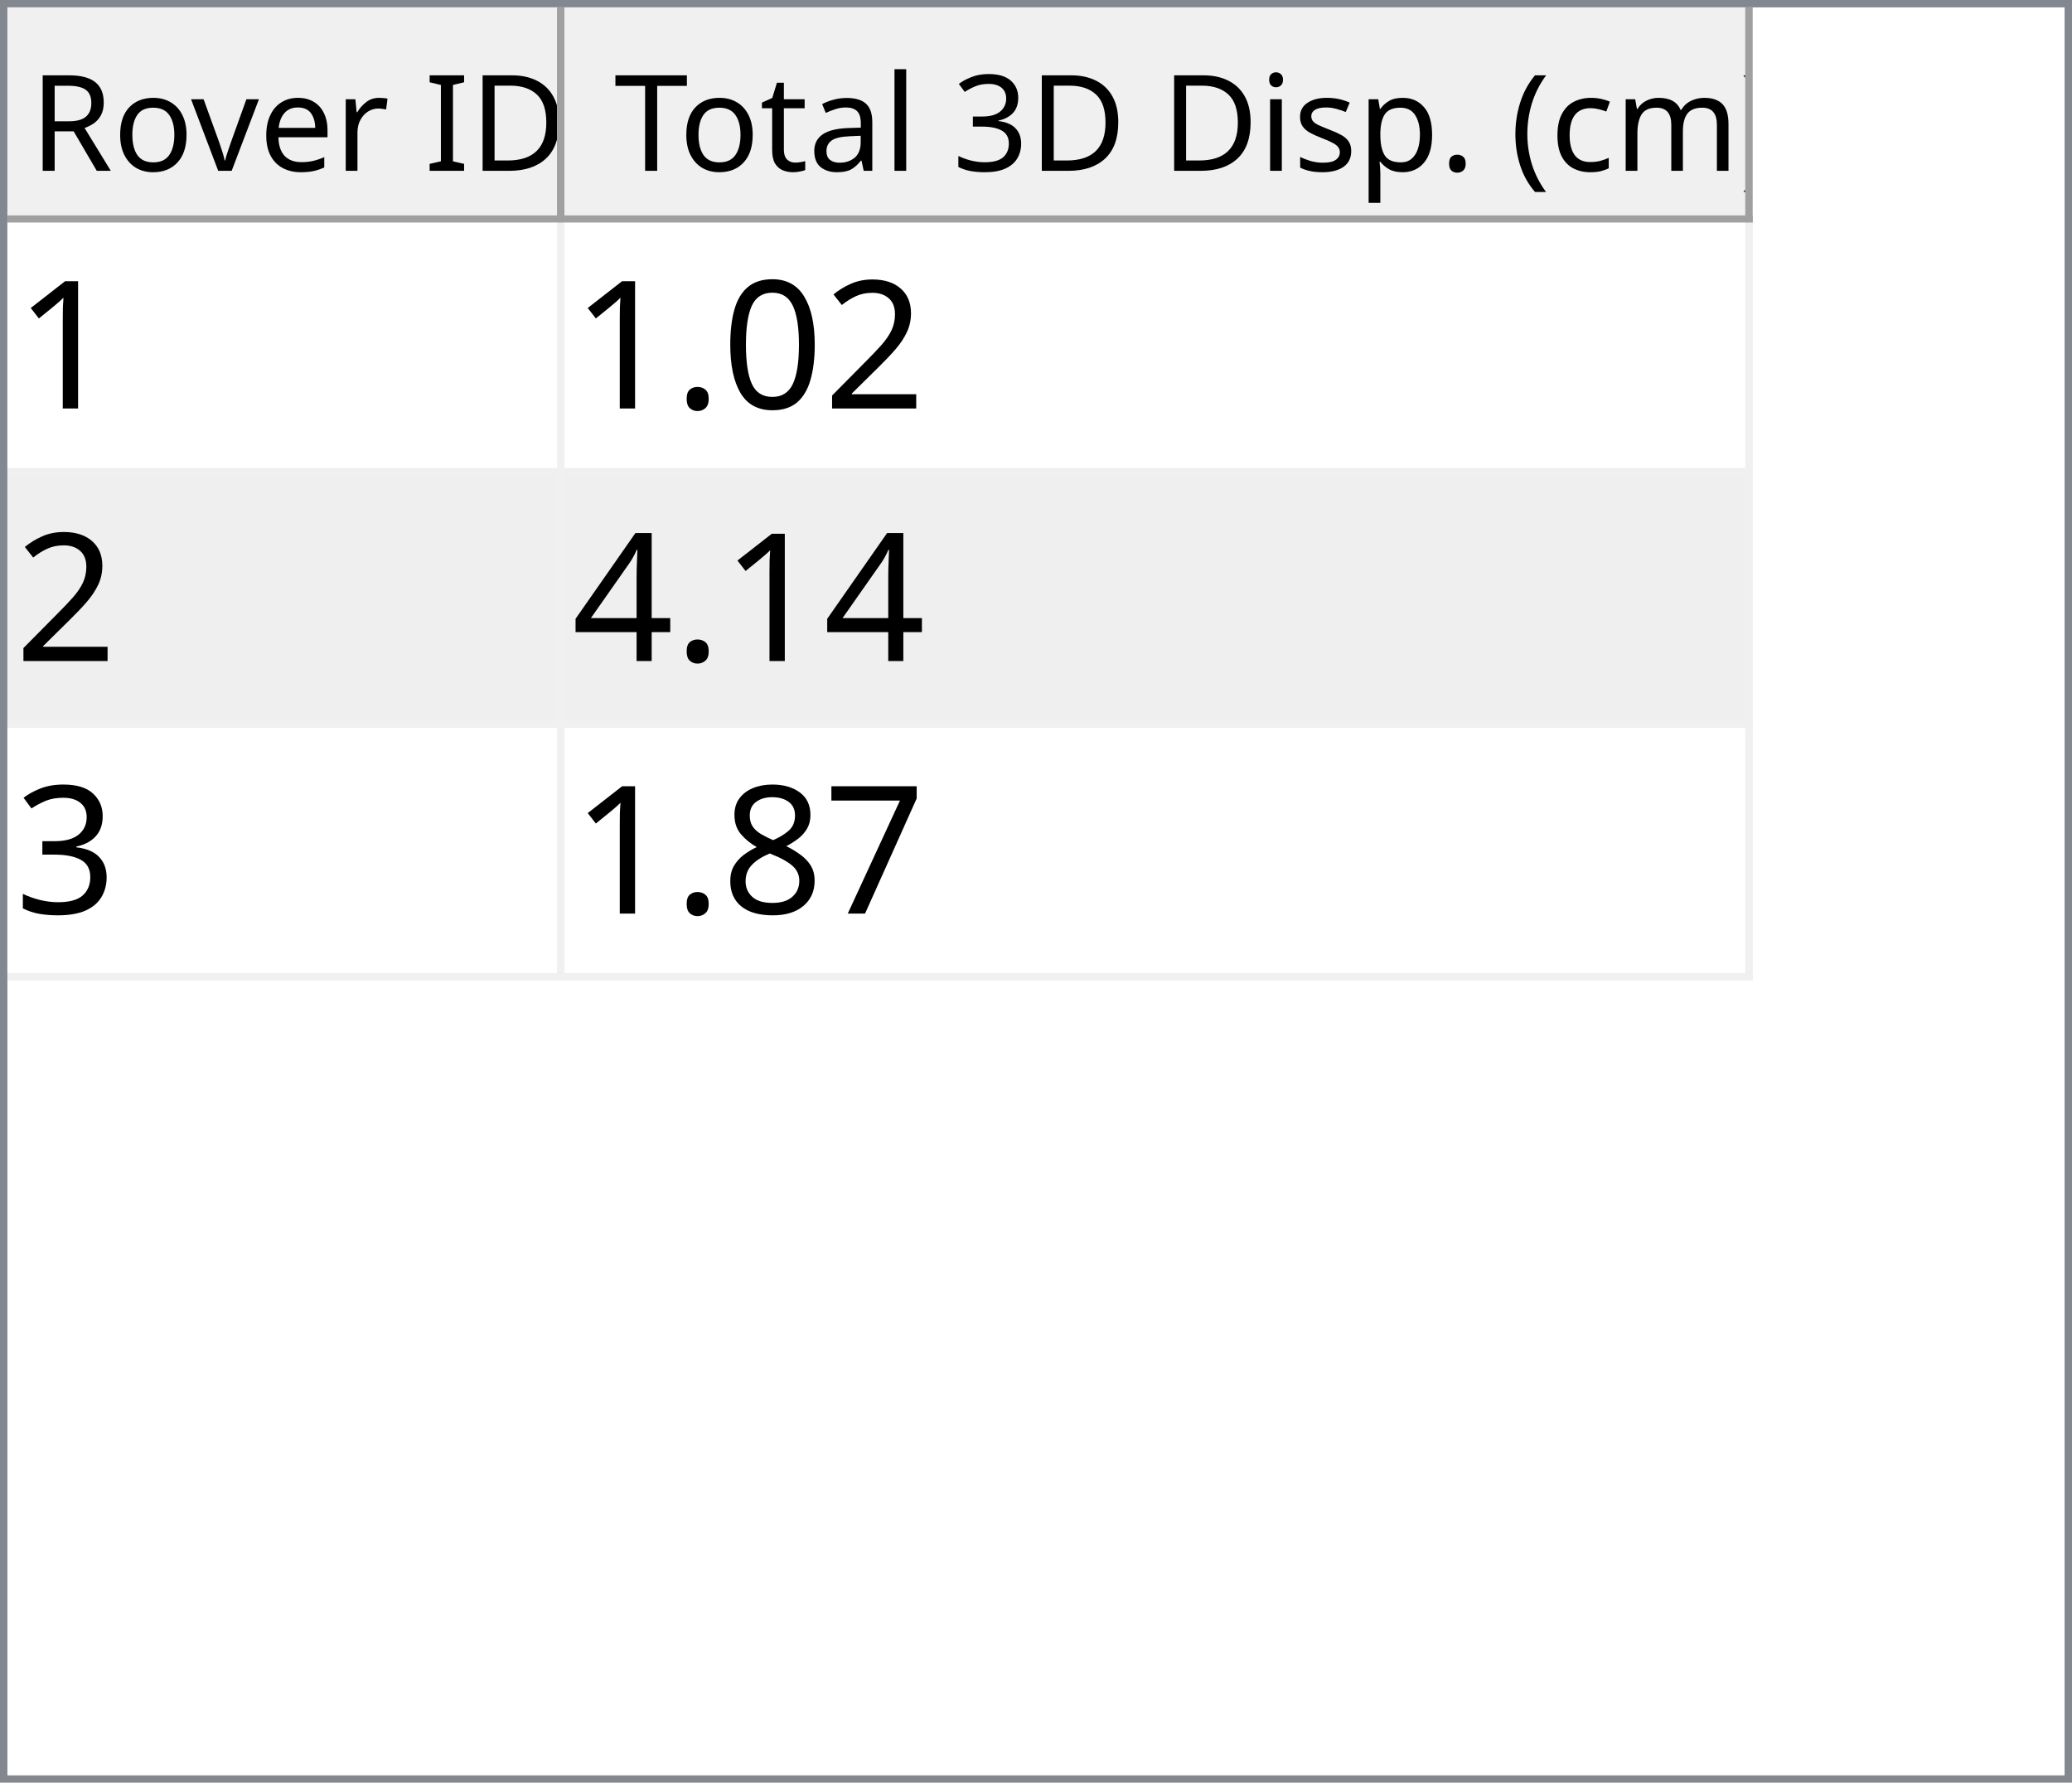
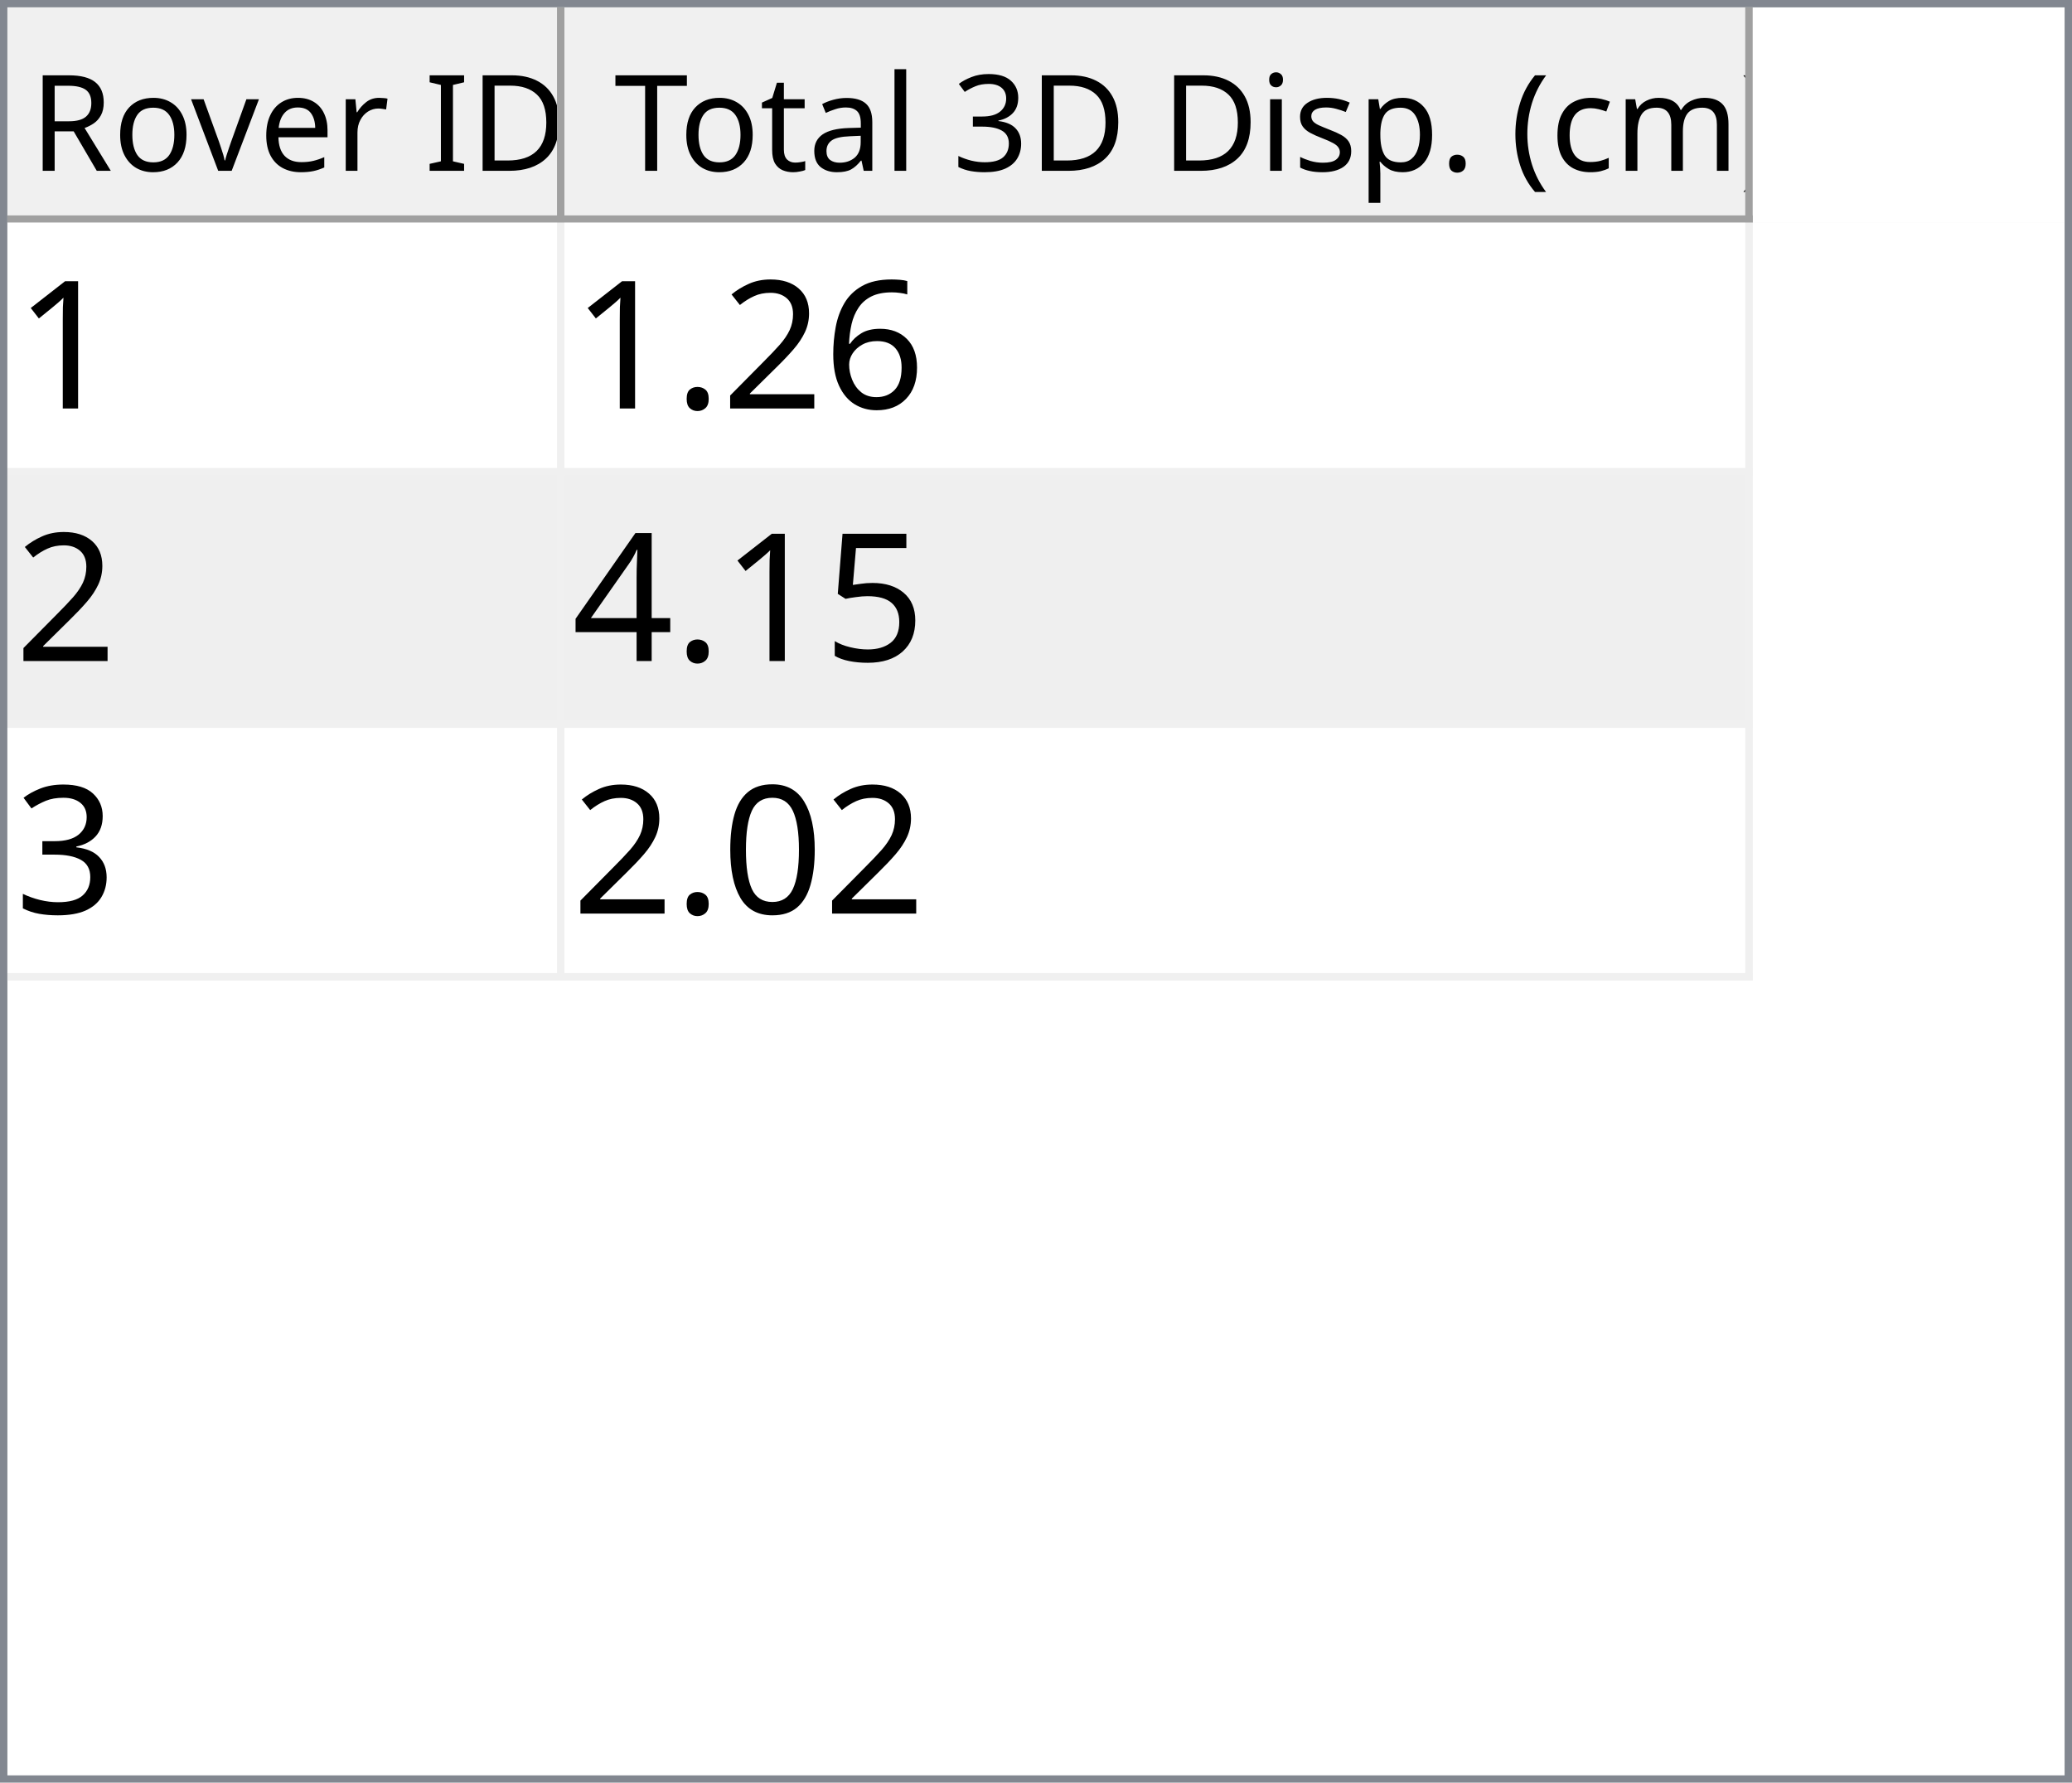
<svg xmlns="http://www.w3.org/2000/svg" style="fill-opacity:1; color-rendering:auto; color-interpolation:auto; text-rendering:auto; stroke:black; stroke-linecap:square; stroke-miterlimit:10; shape-rendering:auto; stroke-opacity:1; fill:black; stroke-dasharray:none; font-weight:normal; stroke-width:1; font-family:'Dialog'; font-style:normal; stroke-linejoin:miter; font-size:12px; stroke-dashoffset:0; image-rendering:auto;" width="279" height="240">
  <defs id="genericDefs" />
  <g>
    <defs id="defs1">
      <clipPath clipPathUnits="userSpaceOnUse" id="clipPath1">
        <path d="M0 0 L279 0 L279 240 L0 240 L0 0 Z" />
      </clipPath>
      <clipPath clipPathUnits="userSpaceOnUse" id="clipPath2">
        <path d="M0 0 L0 240 L279 240 L279 0 Z" />
      </clipPath>
      <clipPath clipPathUnits="userSpaceOnUse" id="clipPath3">
        <path d="M0 0 L0 29 L277 29 L277 0 Z" />
      </clipPath>
      <clipPath clipPathUnits="userSpaceOnUse" id="clipPath4">
        <path d="M0 0 L0 29 L75 29 L75 0 Z" />
      </clipPath>
      <clipPath clipPathUnits="userSpaceOnUse" id="clipPath5">
        <path d="M1 1 L1 28 L74 28 L74 1 Z" />
      </clipPath>
      <clipPath clipPathUnits="userSpaceOnUse" id="clipPath6">
        <path d="M0 0 L0 27 L73 27 L73 0 Z" />
      </clipPath>
      <clipPath clipPathUnits="userSpaceOnUse" id="clipPath7">
        <path d="M-0.5 -0.5 L-0.5 28.5 L74.5 28.5 L74.5 -0.5 Z" />
      </clipPath>
      <clipPath clipPathUnits="userSpaceOnUse" id="clipPath8">
        <path d="M0 0 L0 29 L160 29 L160 0 Z" />
      </clipPath>
      <clipPath clipPathUnits="userSpaceOnUse" id="clipPath9">
        <path d="M1 1 L1 28 L159 28 L159 1 Z" />
      </clipPath>
      <clipPath clipPathUnits="userSpaceOnUse" id="clipPath10">
        <path d="M0 0 L0 27 L158 27 L158 0 Z" />
      </clipPath>
      <clipPath clipPathUnits="userSpaceOnUse" id="clipPath11">
        <path d="M-0.5 -0.5 L-0.5 28.5 L159.5 28.5 L159.5 -0.5 Z" />
      </clipPath>
      <clipPath clipPathUnits="userSpaceOnUse" id="clipPath12">
        <path d="M0 0 L0 209 L277 209 L277 0 Z" />
      </clipPath>
      <clipPath clipPathUnits="userSpaceOnUse" id="clipPath13">
        <path d="M0 0 L0 102 L235 102 L235 0 Z" />
      </clipPath>
      <clipPath clipPathUnits="userSpaceOnUse" id="clipPath14">
        <path d="M-0.5 -0.5 L-0.5 101.5 L234.5 101.5 L234.5 -0.5 Z" />
      </clipPath>
      <clipPath clipPathUnits="userSpaceOnUse" id="clipPath15">
        <path d="M0 0 L0 33 L74 33 L74 0 Z" />
      </clipPath>
      <clipPath clipPathUnits="userSpaceOnUse" id="clipPath16">
        <path d="M0 0 L0 33 L159 33 L159 0 Z" />
      </clipPath>
      <font horiz-adv-x="64.551" id="font1">
        <font-face ascent="107.91" descent="25.098" units-per-em="100" style="font-style:normal; font-family:Segoe UI; font-weight:normal;" />
        <missing-glyph horiz-adv-x="64.551" d="M8.109 0 L8.109 68.266 L56.453 68.266 L56.453 0 L8.109 0 ZM15.328 7.234 L49.219 7.234 L49.219 61.031 L15.328 61.031 L15.328 7.234 Z" />
        <glyph unicode="D" horiz-adv-x="70.117" d="M9.188 0 L9.188 70.016 L28.516 70.016 Q65.531 70.016 65.531 35.891 Q65.531 19.672 55.25 9.836 Q44.969 0 27.734 0 L9.188 0 ZM17.391 62.594 L17.391 7.422 L27.828 7.422 Q41.609 7.422 49.273 14.797 Q56.938 22.172 56.938 35.688 Q56.938 62.594 28.328 62.594 L17.391 62.594 Z" />
        <glyph unicode="I" horiz-adv-x="26.611" d="M17.391 0 L9.188 0 L9.188 70.016 L17.391 70.016 L17.391 0 Z" />
        <glyph unicode=" " horiz-adv-x="27.393" d="" />
        <glyph unicode="r" horiz-adv-x="34.766" d="M34.188 41.891 Q32.078 43.5 28.125 43.5 Q23 43.5 19.555 38.672 Q16.109 33.844 16.109 25.484 L16.109 0 L8.109 0 L8.109 50 L16.109 50 L16.109 39.703 L16.312 39.703 Q18.016 44.969 21.531 47.922 Q25.047 50.875 29.391 50.875 Q32.516 50.875 34.188 50.203 L34.188 41.891 Z" />
        <glyph unicode="e" horiz-adv-x="52.295" d="M48.297 23 L12.984 23 Q13.188 14.656 17.484 10.109 Q21.781 5.562 29.297 5.562 Q37.75 5.562 44.828 11.141 L44.828 3.609 Q38.234 -1.172 27.391 -1.172 Q16.797 -1.172 10.742 5.641 Q4.688 12.453 4.688 24.812 Q4.688 36.469 11.305 43.82 Q17.922 51.172 27.734 51.172 Q37.547 51.172 42.922 44.828 Q48.297 38.484 48.297 27.203 L48.297 23 ZM40.094 29.781 Q40.047 36.719 36.75 40.578 Q33.453 44.438 27.594 44.438 Q21.922 44.438 17.969 40.383 Q14.016 36.328 13.094 29.781 L40.094 29.781 Z" />
        <glyph unicode="v" horiz-adv-x="47.9" d="M47.406 50 L27.484 0 L19.625 0 L0.688 50 L9.469 50 L22.172 13.672 Q23.578 9.672 23.922 6.688 L24.125 6.688 Q24.609 10.453 25.688 13.484 L38.969 50 L47.406 50 Z" />
        <glyph unicode="o" horiz-adv-x="58.594" d="M29 -1.172 Q17.922 -1.172 11.305 5.836 Q4.688 12.844 4.688 24.422 Q4.688 37.016 11.57 44.094 Q18.453 51.172 30.172 51.172 Q41.359 51.172 47.633 44.289 Q53.906 37.406 53.906 25.203 Q53.906 13.234 47.141 6.031 Q40.375 -1.172 29 -1.172 ZM29.594 44.438 Q21.875 44.438 17.383 39.188 Q12.891 33.938 12.891 24.703 Q12.891 15.828 17.43 10.695 Q21.969 5.562 29.594 5.562 Q37.359 5.562 41.531 10.594 Q45.703 15.625 45.703 24.906 Q45.703 34.281 41.531 39.359 Q37.359 44.438 29.594 44.438 Z" />
        <glyph unicode="R" horiz-adv-x="59.814" d="M59.375 0 L49.609 0 L37.891 19.625 Q36.281 22.359 34.766 24.289 Q33.25 26.219 31.664 27.438 Q30.078 28.656 28.25 29.219 Q26.422 29.781 24.125 29.781 L17.391 29.781 L17.391 0 L9.188 0 L9.188 70.016 L30.078 70.016 Q34.672 70.016 38.555 68.867 Q42.438 67.719 45.289 65.375 Q48.141 63.031 49.758 59.547 Q51.375 56.062 51.375 51.375 Q51.375 47.703 50.273 44.656 Q49.172 41.609 47.148 39.211 Q45.125 36.812 42.266 35.133 Q39.406 33.453 35.844 32.516 L35.844 32.328 Q37.594 31.547 38.891 30.547 Q40.188 29.547 41.359 28.18 Q42.531 26.812 43.68 25.078 Q44.828 23.344 46.234 21.047 L59.375 0 ZM17.391 62.594 L17.391 37.203 L28.516 37.203 Q31.594 37.203 34.203 38.133 Q36.812 39.062 38.719 40.797 Q40.625 42.531 41.703 45.047 Q42.781 47.562 42.781 50.688 Q42.781 56.297 39.141 59.445 Q35.5 62.594 28.609 62.594 L17.391 62.594 Z" />
        <glyph unicode=")" horiz-adv-x="30.176" d="M8.297 -15.922 L1.172 -15.922 Q16.406 2.344 16.406 26.812 Q16.406 51.469 1.078 70.016 L8.297 70.016 Q23.531 52.156 23.531 26.703 Q23.531 1.375 8.297 -15.922 Z" />
        <glyph unicode="m" horiz-adv-x="86.133" d="M79.109 0 L71.094 0 L71.094 28.719 Q71.094 37.016 68.531 40.727 Q65.969 44.438 59.906 44.438 Q54.781 44.438 51.195 39.75 Q47.609 35.062 47.609 28.516 L47.609 0 L39.594 0 L39.594 29.688 Q39.594 44.438 28.219 44.438 Q22.953 44.438 19.531 40.016 Q16.109 35.594 16.109 28.516 L16.109 0 L8.109 0 L8.109 50 L16.109 50 L16.109 42.094 L16.312 42.094 Q21.625 51.172 31.844 51.172 Q36.969 51.172 40.773 48.312 Q44.578 45.453 46 40.828 Q51.562 51.172 62.594 51.172 Q79.109 51.172 79.109 30.812 L79.109 0 Z" />
        <glyph unicode="c" horiz-adv-x="46.191" d="M42.188 2.297 Q36.422 -1.172 28.516 -1.172 Q17.828 -1.172 11.258 5.789 Q4.688 12.75 4.688 23.828 Q4.688 36.188 11.766 43.68 Q18.844 51.172 30.672 51.172 Q37.25 51.172 42.281 48.734 L42.281 40.531 Q36.719 44.438 30.375 44.438 Q22.703 44.438 17.797 38.945 Q12.891 33.453 12.891 24.516 Q12.891 15.719 17.508 10.641 Q22.125 5.562 29.891 5.562 Q36.422 5.562 42.188 9.906 L42.188 2.297 Z" />
        <glyph unicode="(" horiz-adv-x="30.176" d="M29.109 -15.922 L21.969 -15.922 Q6.844 1.375 6.844 26.703 Q6.844 52.156 21.969 70.016 L29.203 70.016 Q13.875 51.469 13.875 26.812 Q13.875 2.344 29.109 -15.922 Z" />
        <glyph unicode="." horiz-adv-x="21.68" d="M10.891 -1.078 Q8.641 -1.078 7.055 0.539 Q5.469 2.156 5.469 4.391 Q5.469 6.641 7.055 8.273 Q8.641 9.906 10.891 9.906 Q13.188 9.906 14.797 8.273 Q16.406 6.641 16.406 4.391 Q16.406 2.156 14.797 0.539 Q13.188 -1.078 10.891 -1.078 Z" />
        <glyph unicode="p" horiz-adv-x="58.789" d="M16.312 7.234 L16.109 7.234 L16.109 -23 L8.109 -23 L8.109 50 L16.109 50 L16.109 41.219 L16.312 41.219 Q22.219 51.172 33.594 51.172 Q43.266 51.172 48.688 44.461 Q54.109 37.75 54.109 26.469 Q54.109 13.922 48 6.375 Q41.891 -1.172 31.297 -1.172 Q21.578 -1.172 16.312 7.234 ZM16.109 27.391 L16.109 20.406 Q16.109 14.203 20.141 9.883 Q24.172 5.562 30.375 5.562 Q37.641 5.562 41.773 11.133 Q45.906 16.703 45.906 26.609 Q45.906 34.969 42.047 39.703 Q38.188 44.438 31.594 44.438 Q24.609 44.438 20.359 39.578 Q16.109 34.719 16.109 27.391 Z" />
        <glyph unicode="s" horiz-adv-x="42.432" d="M5.078 1.812 L5.078 10.406 Q11.625 5.562 19.484 5.562 Q30.031 5.562 30.031 12.594 Q30.031 14.594 29.125 15.992 Q28.219 17.391 26.68 18.461 Q25.141 19.531 23.07 20.383 Q21 21.234 18.609 22.172 Q15.281 23.484 12.766 24.828 Q10.25 26.172 8.57 27.859 Q6.891 29.547 6.031 31.695 Q5.172 33.844 5.172 36.719 Q5.172 40.234 6.789 42.945 Q8.406 45.656 11.086 47.484 Q13.766 49.312 17.211 50.242 Q20.656 51.172 24.312 51.172 Q30.812 51.172 35.938 48.922 L35.938 40.828 Q30.422 44.438 23.25 44.438 Q21 44.438 19.195 43.922 Q17.391 43.406 16.094 42.477 Q14.797 41.547 14.086 40.258 Q13.375 38.969 13.375 37.406 Q13.375 35.453 14.086 34.133 Q14.797 32.812 16.164 31.789 Q17.531 30.766 19.484 29.938 Q21.438 29.109 23.922 28.125 Q27.25 26.859 29.883 25.516 Q32.516 24.172 34.375 22.484 Q36.234 20.797 37.234 18.602 Q38.234 16.406 38.234 13.375 Q38.234 9.672 36.602 6.938 Q34.969 4.203 32.234 2.398 Q29.5 0.594 25.93 -0.289 Q22.359 -1.172 18.453 -1.172 Q10.75 -1.172 5.078 1.812 Z" />
        <glyph unicode="i" horiz-adv-x="24.219" d="M12.203 62.703 Q10.062 62.703 8.547 64.164 Q7.031 65.625 7.031 67.875 Q7.031 70.125 8.547 71.609 Q10.062 73.094 12.203 73.094 Q14.406 73.094 15.945 71.609 Q17.484 70.125 17.484 67.875 Q17.484 65.719 15.945 64.211 Q14.406 62.703 12.203 62.703 ZM16.109 0 L8.109 0 L8.109 50 L16.109 50 L16.109 0 Z" />
        <glyph unicode="3" horiz-adv-x="53.906" d="M46.531 19.828 Q46.531 15.094 44.75 11.211 Q42.969 7.328 39.719 4.57 Q36.469 1.812 31.93 0.297 Q27.391 -1.219 21.922 -1.219 Q11.922 -1.219 6 2.594 L6 11.188 Q13.094 5.609 22.219 5.609 Q25.875 5.609 28.828 6.539 Q31.781 7.469 33.906 9.227 Q36.031 10.984 37.18 13.477 Q38.328 15.969 38.328 19.094 Q38.328 32.812 18.797 32.812 L12.984 32.812 L12.984 39.594 L18.5 39.594 Q35.797 39.594 35.797 52.484 Q35.797 64.406 22.609 64.406 Q15.188 64.406 8.688 59.422 L8.688 67.188 Q15.375 71.188 24.609 71.188 Q29 71.188 32.57 69.969 Q36.141 68.75 38.68 66.555 Q41.219 64.359 42.609 61.281 Q44 58.203 44 54.5 Q44 40.672 30.031 36.719 L30.031 36.531 Q33.594 36.141 36.625 34.797 Q39.656 33.453 41.852 31.305 Q44.047 29.156 45.289 26.25 Q46.531 23.344 46.531 19.828 Z" />
        <glyph unicode="l" horiz-adv-x="24.219" d="M16.109 0 L8.109 0 L8.109 74.031 L16.109 74.031 L16.109 0 Z" />
        <glyph unicode="a" horiz-adv-x="50.879" d="M43.891 0 L35.891 0 L35.891 7.812 L35.688 7.812 Q30.469 -1.172 20.312 -1.172 Q12.844 -1.172 8.617 2.781 Q4.391 6.734 4.391 13.281 Q4.391 27.297 20.906 29.594 L35.891 31.688 Q35.891 44.438 25.594 44.438 Q16.547 44.438 9.281 38.281 L9.281 46.484 Q16.656 51.172 26.266 51.172 Q43.891 51.172 43.891 32.516 L43.891 0 ZM35.891 25.297 L23.828 23.641 Q18.266 22.859 15.43 20.875 Q12.594 18.891 12.594 13.875 Q12.594 10.203 15.211 7.883 Q17.828 5.562 22.172 5.562 Q28.125 5.562 32.008 9.742 Q35.891 13.922 35.891 20.312 L35.891 25.297 Z" />
        <glyph unicode="t" horiz-adv-x="33.887" d="M31.297 0.484 Q28.469 -1.078 23.828 -1.078 Q10.688 -1.078 10.688 13.578 L10.688 43.172 L2.094 43.172 L2.094 50 L10.688 50 L10.688 62.203 L18.703 64.797 L18.703 50 L31.297 50 L31.297 43.172 L18.703 43.172 L18.703 14.984 Q18.703 9.969 20.414 7.82 Q22.125 5.672 26.078 5.672 Q29.109 5.672 31.297 7.328 L31.297 0.484 Z" />
        <glyph unicode="T" horiz-adv-x="52.393" d="M50.594 62.594 L30.375 62.594 L30.375 0 L22.172 0 L22.172 62.594 L2 62.594 L2 70.016 L50.594 70.016 L50.594 62.594 Z" />
      </font>
      <font horiz-adv-x="75.0" id="font2">
        <font-face ascent="100.537" descent="21.973" units-per-em="100" style="font-style:normal; font-family:sans-serif; font-weight:normal;" />
        <missing-glyph horiz-adv-x="75.0" d="M12.5 0 L12.5 62.5 L62.5 62.5 L62.5 0 L12.5 0 ZM14.062 1.562 L60.938 1.562 L60.938 60.938 L14.062 60.938 L14.062 1.562 Z" />
        <glyph unicode="1" horiz-adv-x="55.615" d="M37.25 0 L28.469 0 L28.469 56 Q25.297 52.984 20.141 49.953 Q14.984 46.922 10.891 45.406 L10.891 53.906 Q18.266 57.375 23.781 62.305 Q29.297 67.234 31.594 71.875 L37.25 71.875 L37.25 0 Z" />
+         <glyph unicode="6" horiz-adv-x="55.615" d="M49.75 54.047 L41.016 53.375 Q39.844 58.547 37.703 60.891 Q34.125 64.656 28.906 64.656 Q24.703 64.656 21.531 62.312 Q17.391 59.281 14.992 53.469 Q12.594 47.656 12.5 36.922 Q15.672 41.75 20.266 44.094 Q24.859 46.438 29.891 46.438 Q38.672 46.438 44.852 39.969 Q51.031 33.5 51.031 23.25 Q51.031 16.5 48.125 10.719 Q45.219 4.938 40.141 1.859 Q35.062 -1.219 28.609 -1.219 Q17.625 -1.219 10.695 6.859 Q3.766 14.938 3.766 33.5 Q3.766 54.25 11.422 63.672 Q18.109 71.875 29.438 71.875 Q37.891 71.875 43.289 67.141 Q48.688 62.406 49.75 54.047 ZM13.875 23.188 Q13.875 18.656 15.797 14.508 Q17.719 10.359 21.188 8.18 Q24.656 6 28.469 6 Q34.031 6 38.039 10.492 Q42.047 14.984 42.047 22.703 Q42.047 30.125 38.086 34.398 Q34.125 38.672 28.125 38.672 Q22.172 38.672 18.023 34.398 Q13.875 30.125 13.875 23.188 Z" />
        <glyph unicode="2" horiz-adv-x="55.615" d="M50.344 8.453 L50.344 0 L3.031 0 Q2.938 3.172 4.047 6.109 Q5.859 10.938 9.836 15.625 Q13.812 20.312 21.344 26.469 Q33.016 36.031 37.117 41.625 Q41.219 47.219 41.219 52.203 Q41.219 57.422 37.477 61.008 Q33.734 64.594 27.734 64.594 Q21.391 64.594 17.578 60.789 Q13.766 56.984 13.719 50.25 L4.688 51.172 Q5.609 61.281 11.664 66.578 Q17.719 71.875 27.938 71.875 Q38.234 71.875 44.242 66.164 Q50.25 60.453 50.25 52 Q50.25 47.703 48.492 43.555 Q46.734 39.406 42.656 34.812 Q38.578 30.219 29.109 22.219 Q21.188 15.578 18.945 13.211 Q16.703 10.844 15.234 8.453 L50.344 8.453 Z" />
-         <glyph unicode="0" horiz-adv-x="55.615" d="M4.156 35.297 Q4.156 48 6.766 55.742 Q9.375 63.484 14.523 67.68 Q19.672 71.875 27.484 71.875 Q33.25 71.875 37.594 69.555 Q41.938 67.234 44.773 62.867 Q47.609 58.5 49.219 52.227 Q50.828 45.953 50.828 35.297 Q50.828 22.703 48.242 14.969 Q45.656 7.234 40.508 3.008 Q35.359 -1.219 27.484 -1.219 Q17.141 -1.219 11.234 6.203 Q4.156 15.141 4.156 35.297 ZM13.188 35.297 Q13.188 17.672 17.312 11.836 Q21.438 6 27.484 6 Q33.547 6 37.672 11.859 Q41.797 17.719 41.797 35.297 Q41.797 52.984 37.672 58.789 Q33.547 64.594 27.391 64.594 Q21.344 64.594 17.719 59.469 Q13.188 52.938 13.188 35.297 Z" />
        <glyph unicode="." horiz-adv-x="27.783" d="M9.078 0 L9.078 10.016 L19.094 10.016 L19.094 0 L9.078 0 Z" />
+         <glyph unicode="5" horiz-adv-x="55.615" d="M4.156 18.75 L13.375 19.531 Q14.406 12.797 18.141 9.398 Q21.875 6 27.156 6 Q33.5 6 37.891 10.789 Q42.281 15.578 42.281 23.484 Q42.281 31 38.062 35.352 Q33.844 39.703 27 39.703 Q22.75 39.703 19.336 37.773 Q15.922 35.844 13.969 32.766 L5.719 33.844 L12.641 70.609 L48.25 70.609 L48.25 62.203 L19.672 62.203 L15.828 42.969 Q22.266 47.469 29.344 47.469 Q38.719 47.469 45.164 40.969 Q51.609 34.469 51.609 24.266 Q51.609 14.547 45.953 7.469 Q39.062 -1.219 27.156 -1.219 Q17.391 -1.219 11.211 4.25 Q5.031 9.719 4.156 18.75 Z" />
        <glyph unicode="4" horiz-adv-x="55.615" d="M32.328 0 L32.328 17.141 L1.266 17.141 L1.266 25.203 L33.938 71.578 L41.109 71.578 L41.109 25.203 L50.781 25.203 L50.781 17.141 L41.109 17.141 L41.109 0 L32.328 0 ZM32.328 25.203 L32.328 57.469 L9.906 25.203 L32.328 25.203 Z" />
        <glyph unicode="3" horiz-adv-x="55.615" d="M4.203 18.891 L12.984 20.062 Q14.5 12.594 18.141 9.297 Q21.781 6 27 6 Q33.203 6 37.477 10.297 Q41.75 14.594 41.75 20.953 Q41.75 27 37.797 30.93 Q33.844 34.859 27.734 34.859 Q25.25 34.859 21.531 33.891 L22.516 41.609 Q23.391 41.5 23.922 41.5 Q29.547 41.5 34.039 44.43 Q38.531 47.359 38.531 53.469 Q38.531 58.297 35.258 61.477 Q31.984 64.656 26.812 64.656 Q21.688 64.656 18.266 61.43 Q14.844 58.203 13.875 51.766 L5.078 53.328 Q6.688 62.156 12.398 67.016 Q18.109 71.875 26.609 71.875 Q32.469 71.875 37.398 69.359 Q42.328 66.844 44.945 62.5 Q47.562 58.156 47.562 53.266 Q47.562 48.641 45.07 44.828 Q42.578 41.016 37.703 38.766 Q44.047 37.312 47.562 32.695 Q51.078 28.078 51.078 21.141 Q51.078 11.766 44.242 5.25 Q37.406 -1.266 26.953 -1.266 Q17.531 -1.266 11.305 4.352 Q5.078 9.969 4.203 18.891 Z" />
-         <glyph unicode="7" horiz-adv-x="55.615" d="M4.734 62.203 L4.734 70.656 L51.078 70.656 L51.078 63.812 Q44.234 56.547 37.523 44.484 Q30.812 32.422 27.156 19.672 Q24.516 10.688 23.781 0 L14.75 0 Q14.891 8.453 18.062 20.414 Q21.234 32.375 27.172 43.484 Q33.109 54.594 39.797 62.203 L4.734 62.203 Z" />
-         <glyph unicode="8" horiz-adv-x="55.615" d="M17.672 38.812 Q12.203 40.828 9.57 44.539 Q6.938 48.25 6.938 53.422 Q6.938 61.234 12.555 66.555 Q18.172 71.875 27.484 71.875 Q36.859 71.875 42.578 66.43 Q48.297 60.984 48.297 53.172 Q48.297 48.188 45.68 44.508 Q43.062 40.828 37.75 38.812 Q44.344 36.672 47.781 31.883 Q51.219 27.094 51.219 20.453 Q51.219 11.281 44.727 5.031 Q38.234 -1.219 27.641 -1.219 Q17.047 -1.219 10.547 5.055 Q4.047 11.328 4.047 20.703 Q4.047 27.688 7.594 32.398 Q11.141 37.109 17.672 38.812 ZM15.922 53.719 Q15.922 48.641 19.195 45.414 Q22.469 42.188 27.688 42.188 Q32.766 42.188 36.016 45.383 Q39.266 48.578 39.266 53.219 Q39.266 58.062 35.914 61.359 Q32.562 64.656 27.594 64.656 Q22.562 64.656 19.242 61.43 Q15.922 58.203 15.922 53.719 ZM13.094 20.656 Q13.094 16.891 14.875 13.375 Q16.656 9.859 20.172 7.93 Q23.688 6 27.734 6 Q34.031 6 38.133 10.055 Q42.234 14.109 42.234 20.359 Q42.234 26.703 38.016 30.859 Q33.797 35.016 27.438 35.016 Q21.234 35.016 17.164 30.914 Q13.094 26.812 13.094 20.656 Z" />
+         <glyph unicode="0" horiz-adv-x="55.615" d="M4.156 35.297 Q4.156 48 6.766 55.742 Q9.375 63.484 14.523 67.68 Q19.672 71.875 27.484 71.875 Q33.25 71.875 37.594 69.555 Q41.938 67.234 44.773 62.867 Q47.609 58.5 49.219 52.227 Q50.828 45.953 50.828 35.297 Q50.828 22.703 48.242 14.969 Q45.656 7.234 40.508 3.008 Q35.359 -1.219 27.484 -1.219 Q17.141 -1.219 11.234 6.203 Q4.156 15.141 4.156 35.297 ZM13.188 35.297 Q13.188 17.672 17.312 11.836 Q21.438 6 27.484 6 Q33.547 6 37.672 11.859 Q41.797 17.719 41.797 35.297 Q41.797 52.984 37.672 58.789 Q33.547 64.594 27.391 64.594 Q21.344 64.594 17.719 59.469 Q13.188 52.938 13.188 35.297 Z" />
      </font>
    </defs>
    <g style="fill:white; stroke:white;">
      <rect x="0" y="0" width="279" style="clip-path:url(#clipPath1); stroke:none;" height="240" />
    </g>
    <g style="fill:white; text-rendering:optimizeSpeed; color-rendering:optimizeSpeed; image-rendering:optimizeSpeed; shape-rendering:crispEdges; stroke:white; color-interpolation:sRGB;">
      <rect x="0" width="279" height="240" y="0" style="stroke:none;" />
      <path style="stroke:none;" d="M0 240 L279 240 L279 0 L0 0 Z" />
    </g>
    <g style="fill:rgb(240,240,240); font-size:18px; font-family:'Segoe UI'; stroke:rgb(240,240,240);">
      <rect x="0" y="0" width="279" style="clip-path:url(#clipPath2); stroke:none;" height="240" />
    </g>
    <g style="fill:rgb(130,135,144); font-size:18px; font-family:'Segoe UI'; stroke:rgb(130,135,144);">
      <path d="M0 0 L279 0 L279 240 L0 240 L0 0 ZM1 1 L278 1 L278 239 L1 239 L1 1 Z" style="fill-rule:evenodd; clip-path:url(#clipPath2); stroke:none;" />
    </g>
    <g style="fill:white; font-size:18px; font-family:'Segoe UI'; stroke:white;" transform="translate(1,1)">
      <rect x="0" y="0" width="277" style="clip-path:url(#clipPath3); stroke:none;" height="29" />
    </g>
    <g style="fill:rgb(240,240,240); font-size:18px; font-family:'Segoe UI'; stroke:rgb(240,240,240);" transform="translate(1,1)">
      <rect x="0" y="0" width="75" style="clip-path:url(#clipPath4); stroke:none;" height="29" />
    </g>
    <g style="font-family:'Segoe UI'; font-size:18px;" transform="translate(2,2)">
      <text x="2" xml:space="preserve" y="21" style="clip-path:url(#clipPath6); stroke:none;">Rover ID</text>
    </g>
    <g transform="translate(1.5,1.5)" style="fill:rgb(160,160,160); font-size:18px; font-family:'Segoe UI'; stroke:rgb(160,160,160); stroke-linejoin:bevel;">
      <line x1="74" x2="74" y1="0" style="fill:none; clip-path:url(#clipPath7);" y2="28" />
    </g>
    <g transform="matrix(1,0,0,1,1,1) translate(0.5,0.5)" style="fill:rgb(160,160,160); font-size:18px; font-family:'Segoe UI'; stroke:rgb(160,160,160); stroke-linejoin:bevel;">
      <line x1="0" x2="74" y1="28" style="fill:none; clip-path:url(#clipPath7);" y2="28" />
    </g>
    <g style="fill:rgb(240,240,240); font-size:18px; font-family:'Segoe UI'; stroke:rgb(240,240,240);" transform="translate(76,1)">
      <rect x="0" y="0" width="160" style="clip-path:url(#clipPath8); stroke:none;" height="29" />
    </g>
    <g style="font-family:'Segoe UI'; font-size:18px;" transform="translate(77,2)">
      <text x="1" xml:space="preserve" y="21" style="clip-path:url(#clipPath10); stroke:none;"> Total 3D Disp. (cm)</text>
    </g>
    <g transform="translate(76.5,1.5)" style="fill:rgb(160,160,160); font-size:18px; font-family:'Segoe UI'; stroke:rgb(160,160,160); stroke-linejoin:bevel;">
      <line x1="159" x2="159" y1="0" style="fill:none; clip-path:url(#clipPath11);" y2="28" />
    </g>
    <g transform="matrix(1,0,0,1,76,1) translate(0.5,0.5)" style="fill:rgb(160,160,160); font-size:18px; font-family:'Segoe UI'; stroke:rgb(160,160,160); stroke-linejoin:bevel;">
      <line x1="0" x2="159" y1="28" style="fill:none; clip-path:url(#clipPath11);" y2="28" />
    </g>
    <g style="fill:white; font-size:18px; font-family:'Segoe UI'; stroke:white;" transform="translate(1,30)">
      <rect x="0" y="0" width="277" style="clip-path:url(#clipPath12); stroke:none;" height="209" />
    </g>
    <g style="fill:rgb(240,240,240); font-size:24px; font-family:sans-serif; stroke:rgb(240,240,240);" transform="translate(1,30)">
      <rect x="0" y="0" width="235" style="clip-path:url(#clipPath13); stroke:none;" height="102" />
      <line transform="translate(0.5,0.5)" x1="0" x2="234" y1="33" style="clip-path:url(#clipPath14); fill:none; stroke-linejoin:bevel;" y2="33" />
    </g>
    <g transform="matrix(1,0,0,1,1,30) translate(0.5,0.5)" style="fill:rgb(240,240,240); font-size:24px; font-family:sans-serif; stroke:rgb(240,240,240); stroke-linejoin:bevel;">
      <line x1="0" x2="234" y1="67" style="fill:none; clip-path:url(#clipPath14);" y2="67" />
    </g>
    <g transform="matrix(1,0,0,1,1,30) translate(0.5,0.5)" style="fill:rgb(240,240,240); font-size:24px; font-family:sans-serif; stroke:rgb(240,240,240); stroke-linejoin:bevel;">
      <line x1="0" x2="234" y1="101" style="fill:none; clip-path:url(#clipPath14);" y2="101" />
    </g>
    <g transform="matrix(1,0,0,1,1,30) translate(0.5,0.5)" style="fill:rgb(240,240,240); font-size:24px; font-family:sans-serif; stroke:rgb(240,240,240); stroke-linejoin:bevel;">
      <line x1="74" x2="74" y1="0" style="fill:none; clip-path:url(#clipPath14);" y2="101" />
    </g>
    <g transform="matrix(1,0,0,1,1,30) translate(0.5,0.5)" style="fill:rgb(240,240,240); font-size:24px; font-family:sans-serif; stroke:rgb(240,240,240); stroke-linejoin:bevel;">
      <line x1="234" x2="234" y1="0" style="fill:none; clip-path:url(#clipPath14);" y2="101" />
    </g>
    <g style="fill:white; font-size:24px; font-family:sans-serif; stroke:white;" transform="matrix(1,0,0,1,1,30)">
      <rect x="0" y="0" width="74" style="clip-path:url(#clipPath15); stroke:none;" height="33" />
      <text x="1" y="25" style="fill:black; clip-path:url(#clipPath15); stroke:none;" xml:space="preserve">1</text>
    </g>
    <g style="fill:white; font-size:24px; font-family:sans-serif; stroke:white;" transform="matrix(1,0,0,1,1,30) translate(75,0)">
      <rect x="0" y="0" width="159" style="clip-path:url(#clipPath16); stroke:none;" height="33" />
-       <text x="1" y="25" style="fill:black; clip-path:url(#clipPath16); stroke:none;" xml:space="preserve">1.02</text>
+       <text x="1" y="25" style="fill:black; clip-path:url(#clipPath16); stroke:none;" xml:space="preserve">1.26</text>
    </g>
    <g style="fill:rgb(239,239,239); font-size:24px; font-family:sans-serif; stroke:rgb(239,239,239);" transform="matrix(1,0,0,1,1,30) translate(0,34)">
      <rect x="0" y="0" width="74" style="clip-path:url(#clipPath15); stroke:none;" height="33" />
      <text x="1" y="25" style="fill:black; clip-path:url(#clipPath15); stroke:none;" xml:space="preserve">2</text>
    </g>
    <g style="fill:rgb(239,239,239); font-size:24px; font-family:sans-serif; stroke:rgb(239,239,239);" transform="matrix(1,0,0,1,1,30) translate(75,34)">
      <rect x="0" y="0" width="159" style="clip-path:url(#clipPath16); stroke:none;" height="33" />
-       <text x="1" y="25" style="fill:black; clip-path:url(#clipPath16); stroke:none;" xml:space="preserve">4.14</text>
+       <text x="1" y="25" style="fill:black; clip-path:url(#clipPath16); stroke:none;" xml:space="preserve">4.15</text>
    </g>
    <g style="fill:white; font-size:24px; font-family:sans-serif; stroke:white;" transform="matrix(1,0,0,1,1,30) translate(0,68)">
      <rect x="0" y="0" width="74" style="clip-path:url(#clipPath15); stroke:none;" height="33" />
      <text x="1" y="25" style="fill:black; clip-path:url(#clipPath15); stroke:none;" xml:space="preserve">3</text>
    </g>
    <g style="fill:white; font-size:24px; font-family:sans-serif; stroke:white;" transform="matrix(1,0,0,1,1,30) translate(75,68)">
      <rect x="0" y="0" width="159" style="clip-path:url(#clipPath16); stroke:none;" height="33" />
-       <text x="1" y="25" style="fill:black; clip-path:url(#clipPath16); stroke:none;" xml:space="preserve">1.87</text>
+       <text x="1" y="25" style="fill:black; clip-path:url(#clipPath16); stroke:none;" xml:space="preserve">2.02</text>
    </g>
  </g>
</svg>
